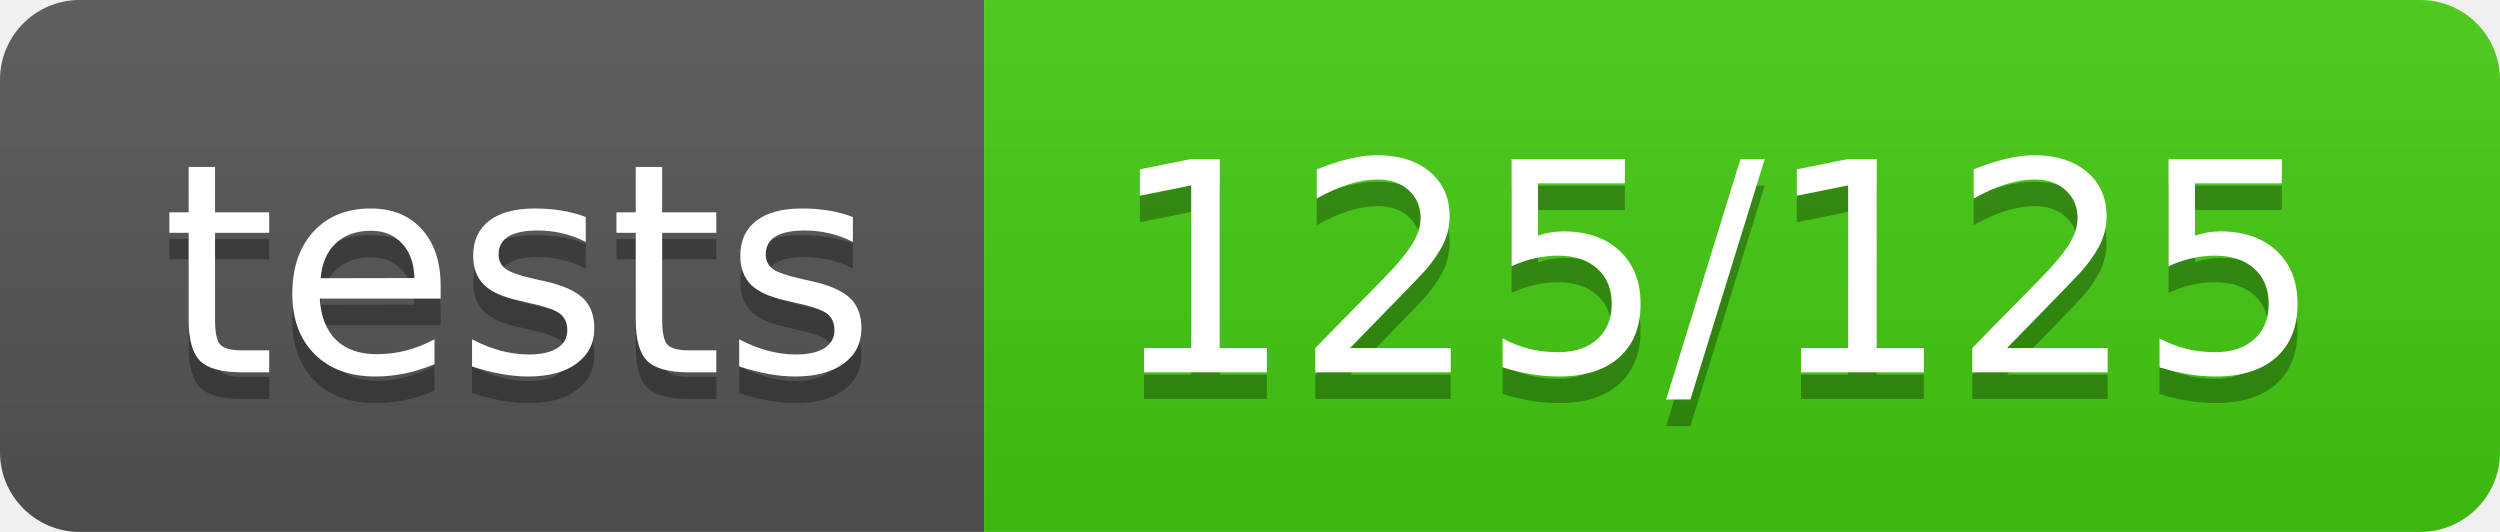
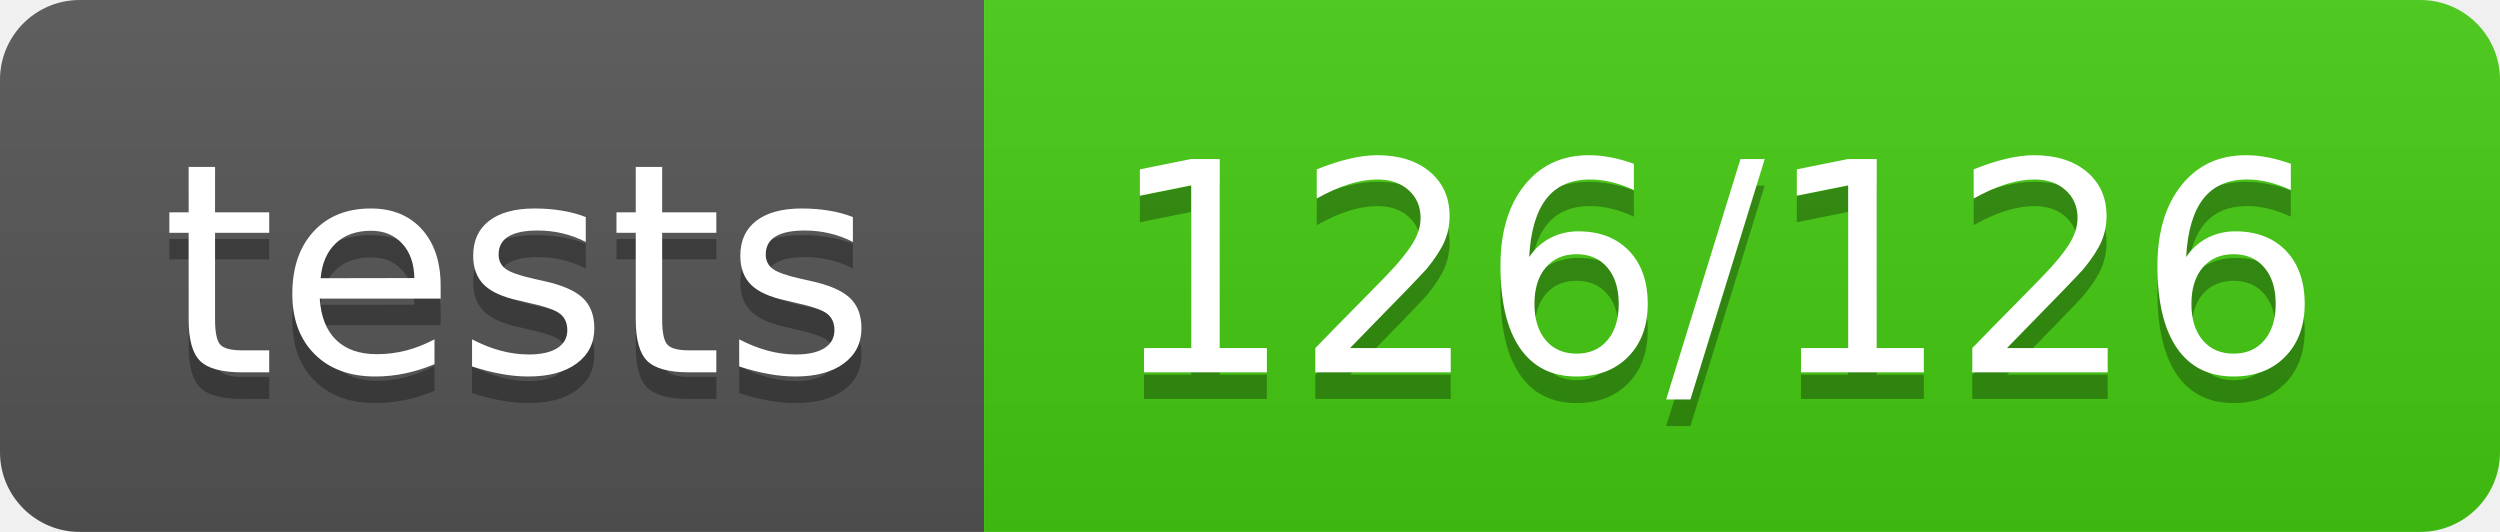
<svg xmlns="http://www.w3.org/2000/svg" width="94" height="20">
  <linearGradient id="b" x2="0" y2="100%">
    <stop offset="0" stop-color="#bbb" stop-opacity=".1" />
    <stop offset="1" stop-opacity=".1" />
  </linearGradient>
  <clipPath id="a">
    <rect width="94" height="20" rx="3" fill="#fff" />
  </clipPath>
  <g clip-path="url(#a)">
    <path fill="#555" d="M0 0h37v20H0z" />
    <path fill="#4c1" d="M37 0h57v20H37z" />
    <path fill="url(#b)" d="M0 0h94v20H0z" />
  </g>
  <g fill="#fff" text-anchor="middle" font-family="DejaVu Sans,Verdana,Geneva,sans-serif" font-size="110">
    <text x="195" y="150" fill="#010101" fill-opacity=".3" transform="scale(.1)" textLength="270">tests</text>
    <text x="195" y="140" transform="scale(.1)" textLength="270">tests</text>
-     <text x="645" y="150" fill="#010101" fill-opacity=".3" transform="scale(.1)" textLength="470">125/125</text>
-     <text x="645" y="140" transform="scale(.1)" textLength="470">125/125</text>
+     <text x="645" y="150" fill="#010101" fill-opacity=".3" transform="scale(.1)" textLength="470">126/126</text>
+     <text x="645" y="140" transform="scale(.1)" textLength="470">126/126</text>
  </g>
</svg>
